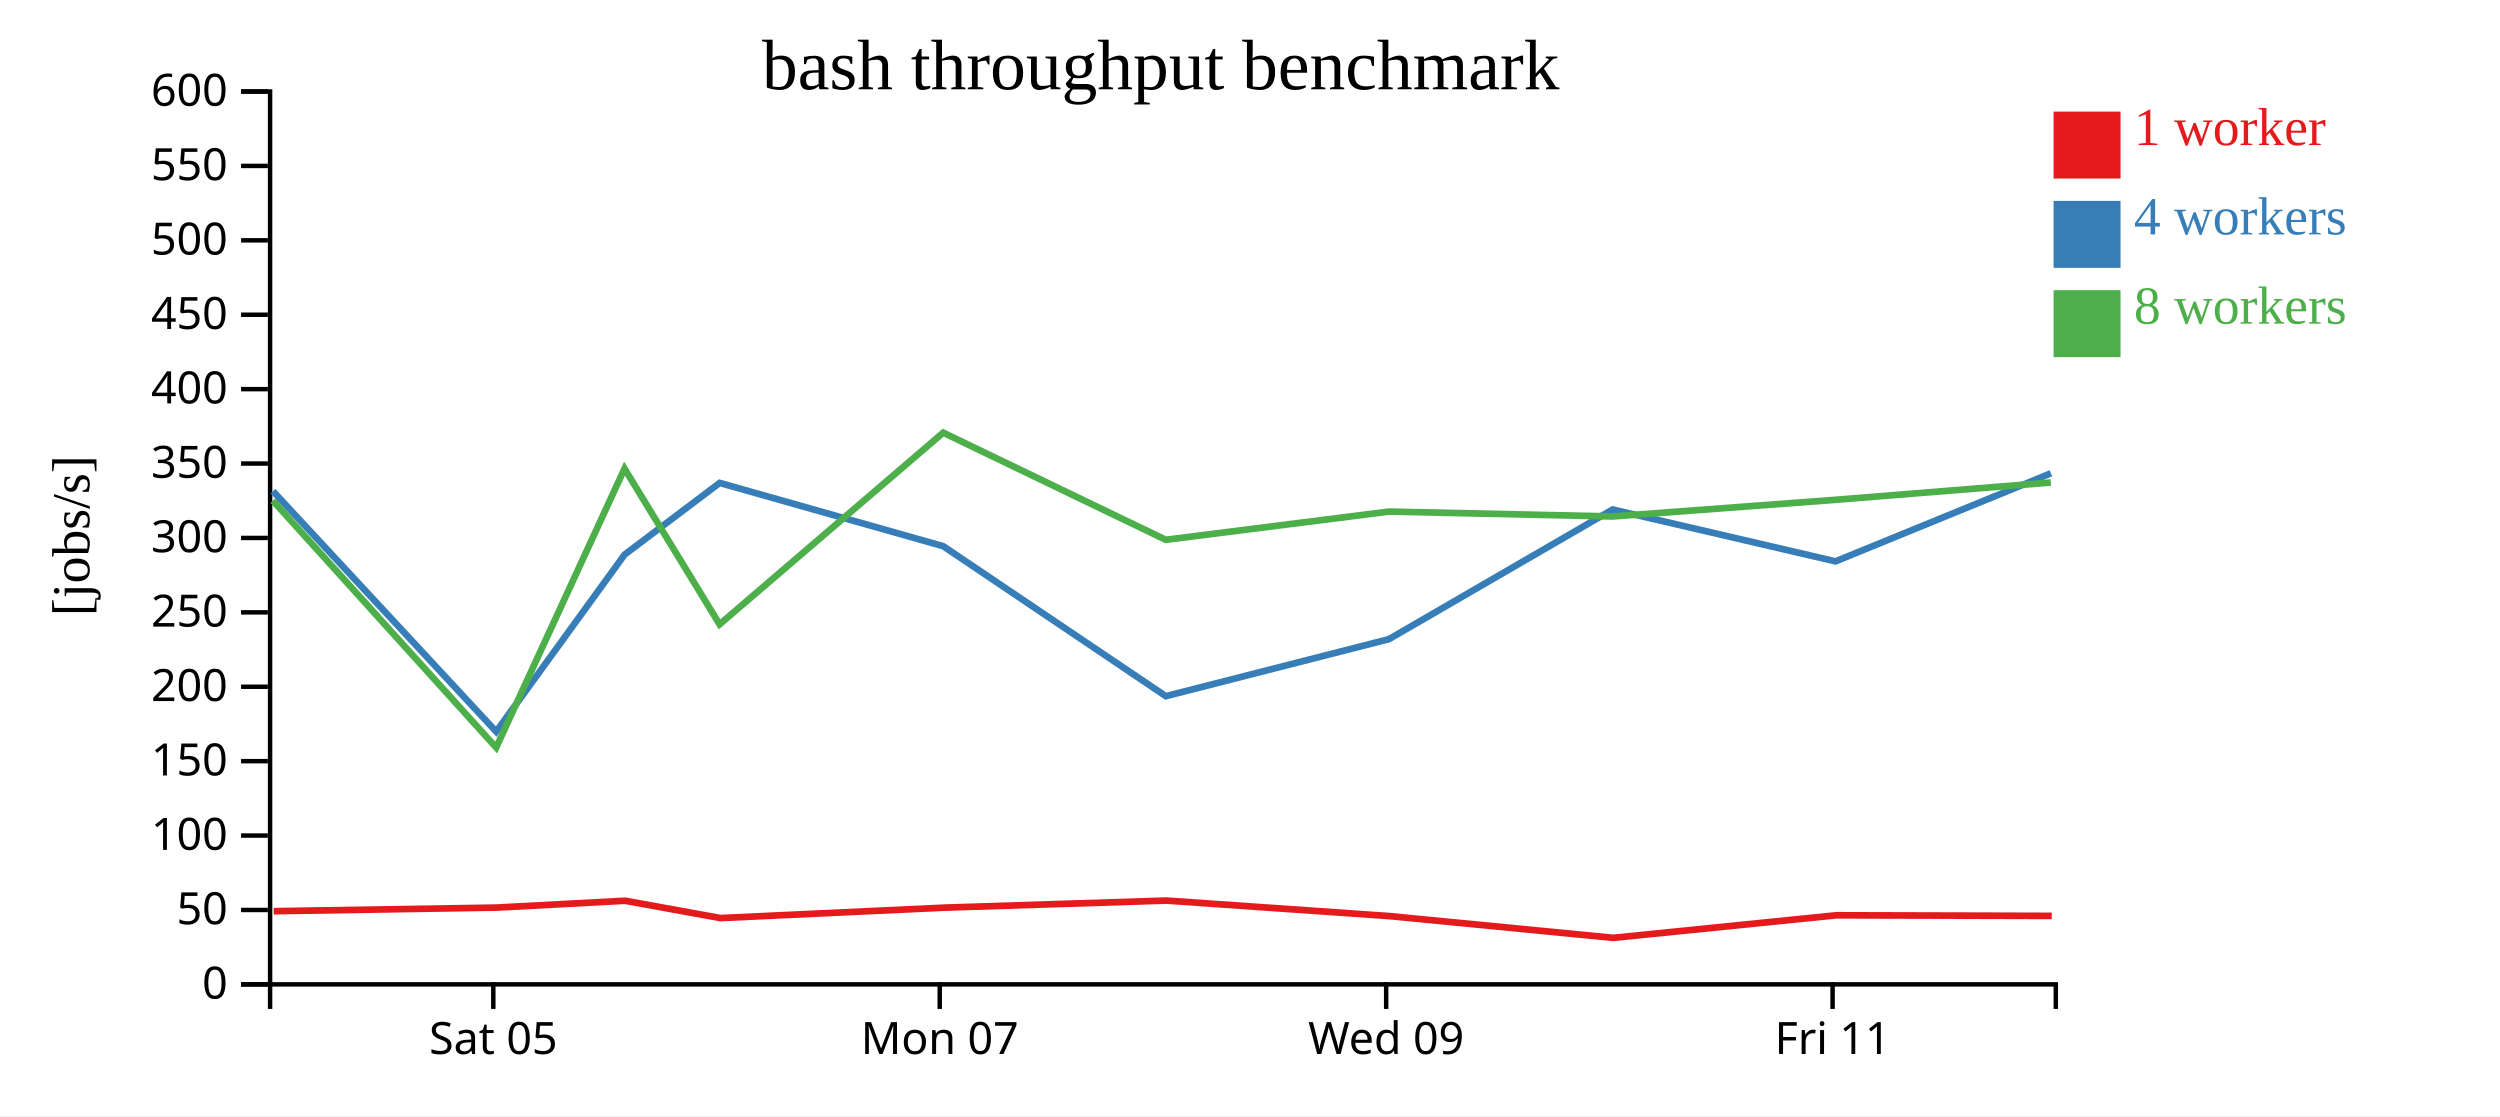
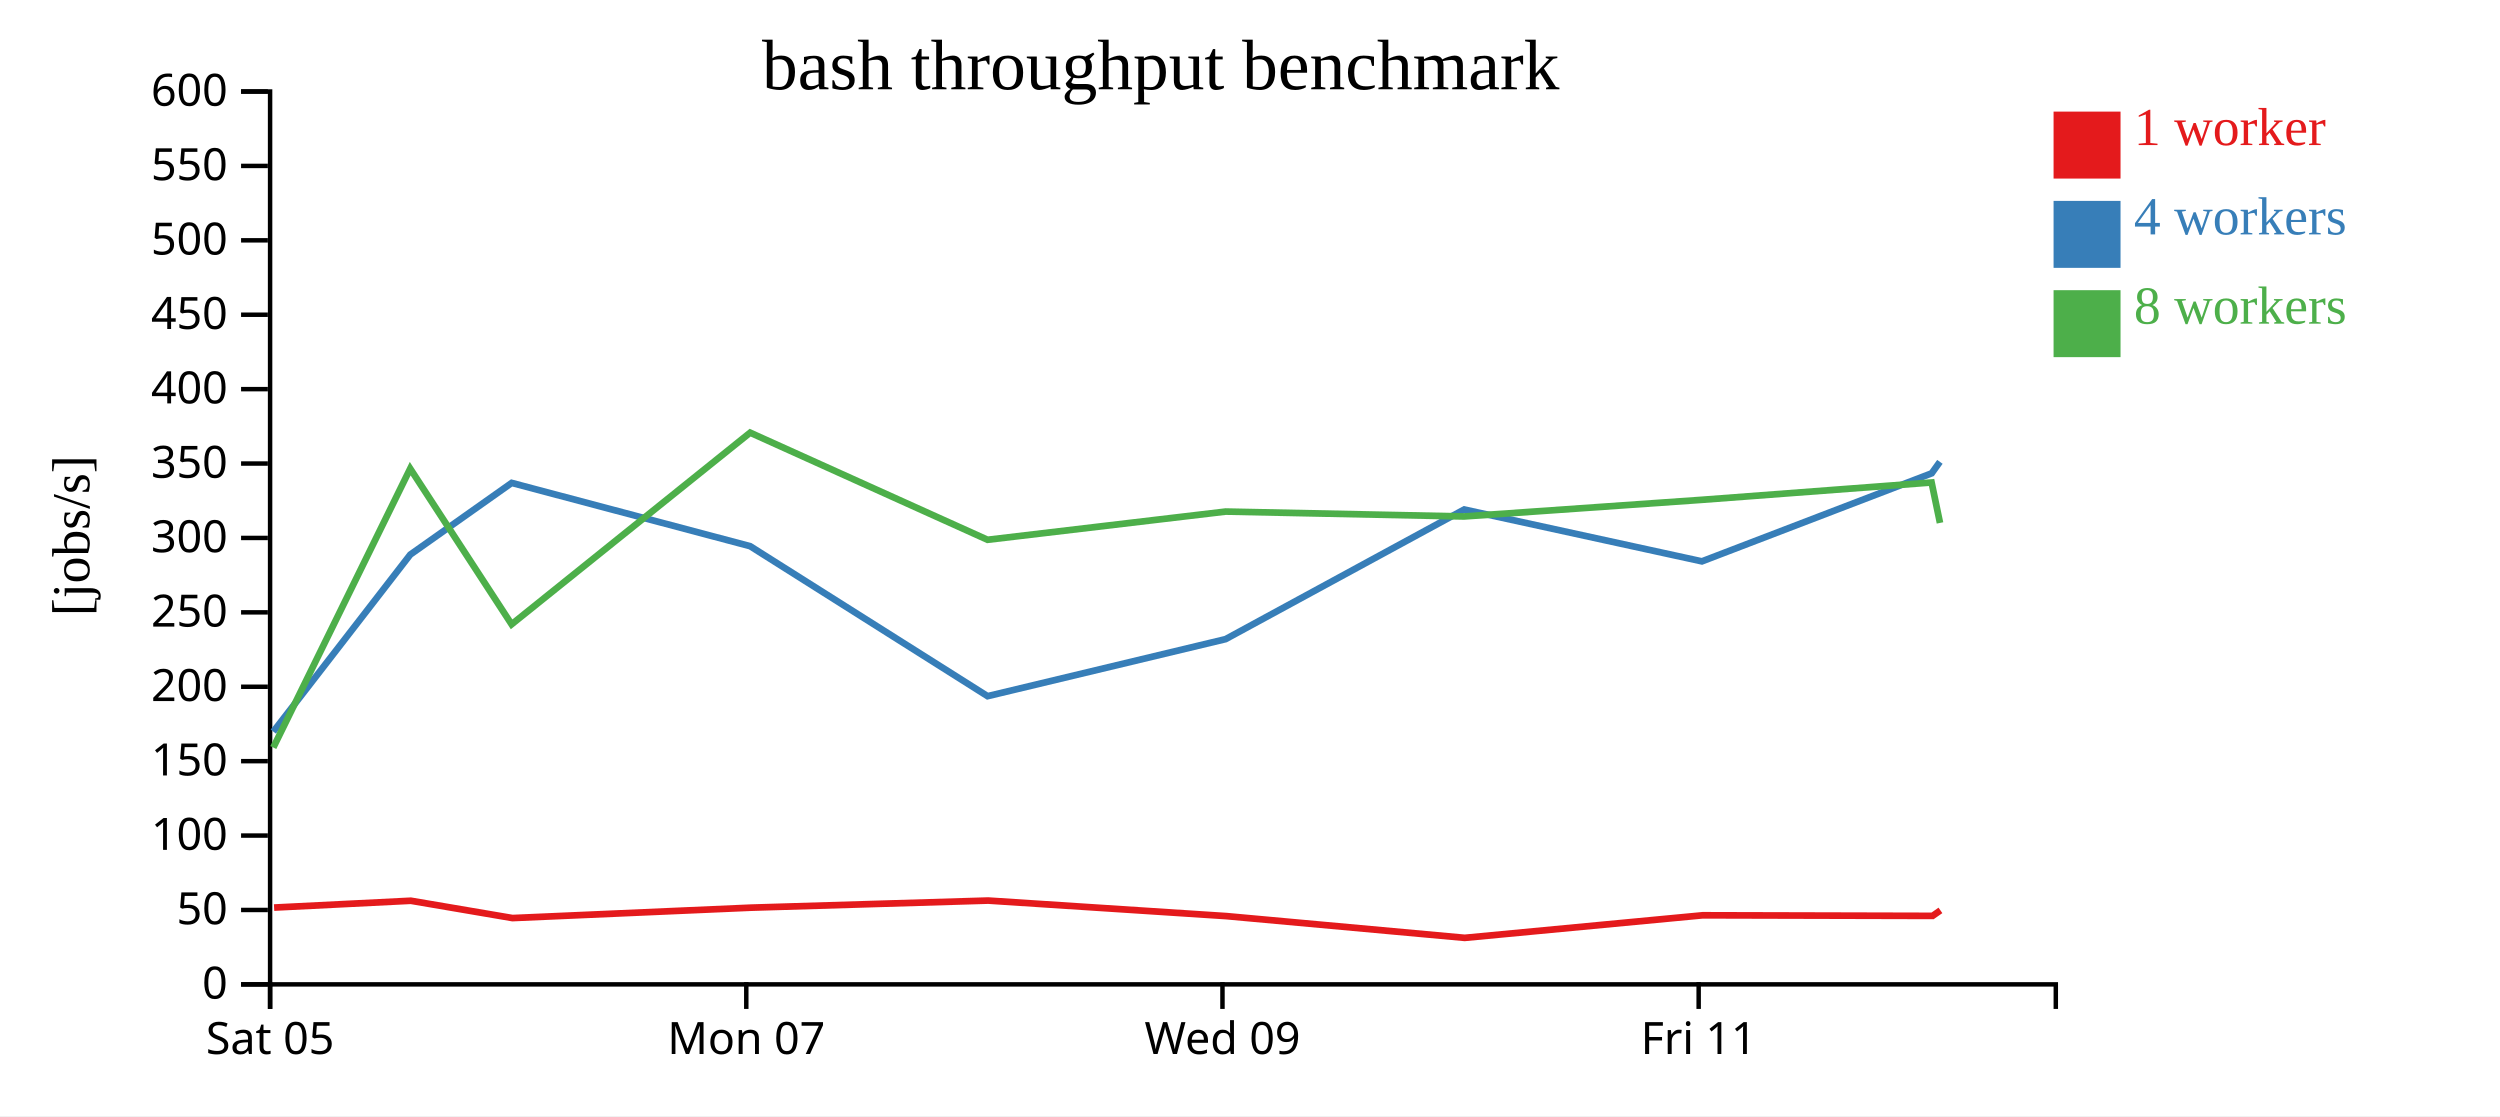
<svg xmlns="http://www.w3.org/2000/svg" width="560" height="250">
  <rect width="100%" height="100%" fill="white" />
  <g transform="translate(60,20)">
    <g transform="translate(0,200)" fill="none" font-size="10" font-family="sans-serif" text-anchor="middle">
      <path class="domain" stroke="currentColor" d="M0.5,6V0.5H400.5V6" />
-       <g class="tick" opacity="1" transform="translate(50.5,0)">
+       <g class="tick" opacity="1" transform="translate(0.5,0)">
        <line stroke="currentColor" y2="6" />
        <text fill="currentColor" y="9" dy="0.71em">Sat 05</text>
      </g>
-       <g class="tick" opacity="1" transform="translate(150.5,0)">
+       <g class="tick" opacity="1" transform="translate(107.1667,0)">
        <line stroke="currentColor" y2="6" />
        <text fill="currentColor" y="9" dy="0.71em">Mon 07</text>
      </g>
-       <g class="tick" opacity="1" transform="translate(250.5,0)">
+       <g class="tick" opacity="1" transform="translate(213.8333,0)">
        <line stroke="currentColor" y2="6" />
        <text fill="currentColor" y="9" dy="0.71em">Wed 09</text>
      </g>
-       <g class="tick" opacity="1" transform="translate(350.5,0)">
+       <g class="tick" opacity="1" transform="translate(320.5,0)">
        <line stroke="currentColor" y2="6" />
        <text fill="currentColor" y="9" dy="0.71em">Fri 11</text>
      </g>
    </g>
    <g fill="none" font-size="10" font-family="sans-serif" text-anchor="end">
      <path class="domain" stroke="currentColor" d="M-6,200.5H0.5V0.5H-6" />
      <g class="tick" opacity="1" transform="translate(0,200.5)">
        <line stroke="currentColor" x2="-6" />
        <text fill="currentColor" x="-9" dy="0.32em">0</text>
      </g>
      <g class="tick" opacity="1" transform="translate(0,183.8333)">
        <line stroke="currentColor" x2="-6" />
        <text fill="currentColor" x="-9" dy="0.32em">50</text>
      </g>
      <g class="tick" opacity="1" transform="translate(0,167.1667)">
        <line stroke="currentColor" x2="-6" />
        <text fill="currentColor" x="-9" dy="0.32em">100</text>
      </g>
      <g class="tick" opacity="1" transform="translate(0,150.5)">
        <line stroke="currentColor" x2="-6" />
        <text fill="currentColor" x="-9" dy="0.32em">150</text>
      </g>
      <g class="tick" opacity="1" transform="translate(0,133.8333)">
        <line stroke="currentColor" x2="-6" />
        <text fill="currentColor" x="-9" dy="0.32em">200</text>
      </g>
      <g class="tick" opacity="1" transform="translate(0,117.1667)">
        <line stroke="currentColor" x2="-6" />
        <text fill="currentColor" x="-9" dy="0.32em">250</text>
      </g>
      <g class="tick" opacity="1" transform="translate(0,100.5)">
        <line stroke="currentColor" x2="-6" />
        <text fill="currentColor" x="-9" dy="0.32em">300</text>
      </g>
      <g class="tick" opacity="1" transform="translate(0,83.83333)">
        <line stroke="currentColor" x2="-6" />
        <text fill="currentColor" x="-9" dy="0.32em">350</text>
      </g>
      <g class="tick" opacity="1" transform="translate(0,67.16667)">
        <line stroke="currentColor" x2="-6" />
        <text fill="currentColor" x="-9" dy="0.32em">400</text>
      </g>
      <g class="tick" opacity="1" transform="translate(0,50.5)">
        <line stroke="currentColor" x2="-6" />
        <text fill="currentColor" x="-9" dy="0.32em">450</text>
      </g>
      <g class="tick" opacity="1" transform="translate(0,33.83333)">
        <line stroke="currentColor" x2="-6" />
        <text fill="currentColor" x="-9" dy="0.32em">500</text>
      </g>
      <g class="tick" opacity="1" transform="translate(0,17.16667)">
        <line stroke="currentColor" x2="-6" />
        <text fill="currentColor" x="-9" dy="0.32em">550</text>
      </g>
      <g class="tick" opacity="1" transform="translate(0,0.5)">
        <line stroke="currentColor" x2="-6" />
        <text fill="currentColor" x="-9" dy="0.32em">600</text>
      </g>
    </g>
    <text text-anchor="middle" style="font-size: 12px" transform="rotate(-90)" y="-40" x="-100">[jobs/s]</text>
    <text text-anchor="middle" style="font-size: 16px" y="0" x="200">bash throughput benchmark</text>
-     <path class="line" fill="none" stroke="#e41a1c" stroke-width="1.5" d="M1.31,184.105L51.307,183.297L80.019,181.768L101.372,185.647L151.446,183.318L201.261,181.729L251.277,185.208L301.334,190.08L351.315,185.026L399.592,185.158" />
-     <path class="line" fill="none" stroke="#377eb8" stroke-width="1.5" d="M1.135,90.019L51.146,143.879L79.91,104.228L101.208,88.174L151.284,102.349L201.142,135.941L251.128,123.166L301.229,94.129L351.151,105.745L399.403,86.02" />
-     <path class="line" fill="none" stroke="#4daf4a" stroke-width="1.5" d="M1.117,92.148L51.142,147.45L79.893,84.978L101.184,119.849L151.279,76.916L201.131,100.912L251.132,94.593L301.183,95.687L351.164,91.956L399.383,88.074" />
+     <path class="line" fill="none" stroke="#e41a1c" stroke-width="1.5" d="M1.394,183.297L32.021,181.768L54.796,185.647L108.209,183.318L161.345,181.729L214.696,185.208L268.09,190.08L321.402,185.026L372.898,185.158L374.657,183.926" />
+     <path class="line" fill="none" stroke="#377eb8" stroke-width="1.5" d="M1.222,143.879L31.904,104.228L54.622,88.174L108.036,102.349L161.218,135.941L214.536,123.166L267.978,94.129L321.228,105.745L372.696,86.02L374.538,83.45" />
+     <path class="line" fill="none" stroke="#4daf4a" stroke-width="1.5" d="M1.218,147.45L31.886,84.978L54.597,119.849L108.031,76.916L161.206,100.912L214.541,94.593L267.929,95.687L321.242,91.956L372.675,88.074L374.559,97.135" />
    <rect class="dot" x="400" y="5" width="15" height="15" style="fill: #e41a1c;" />
    <rect class="dot" x="400" y="25" width="15" height="15" style="fill: #377eb8;" />
    <rect class="dot" x="400" y="45" width="15" height="15" style="fill: #4daf4a;" />
    <text class="label" x="418" y="12.5" style="fill: #e41a1c; alignment-baseline: middle;" text-anchor="left">1 worker</text>
    <text class="label" x="418" y="32.5" style="fill: #377eb8; alignment-baseline: middle;" text-anchor="left">4 workers</text>
    <text class="label" x="418" y="52.5" style="fill: #4daf4a; alignment-baseline: middle;" text-anchor="left">8 workers</text>
  </g>
</svg>
